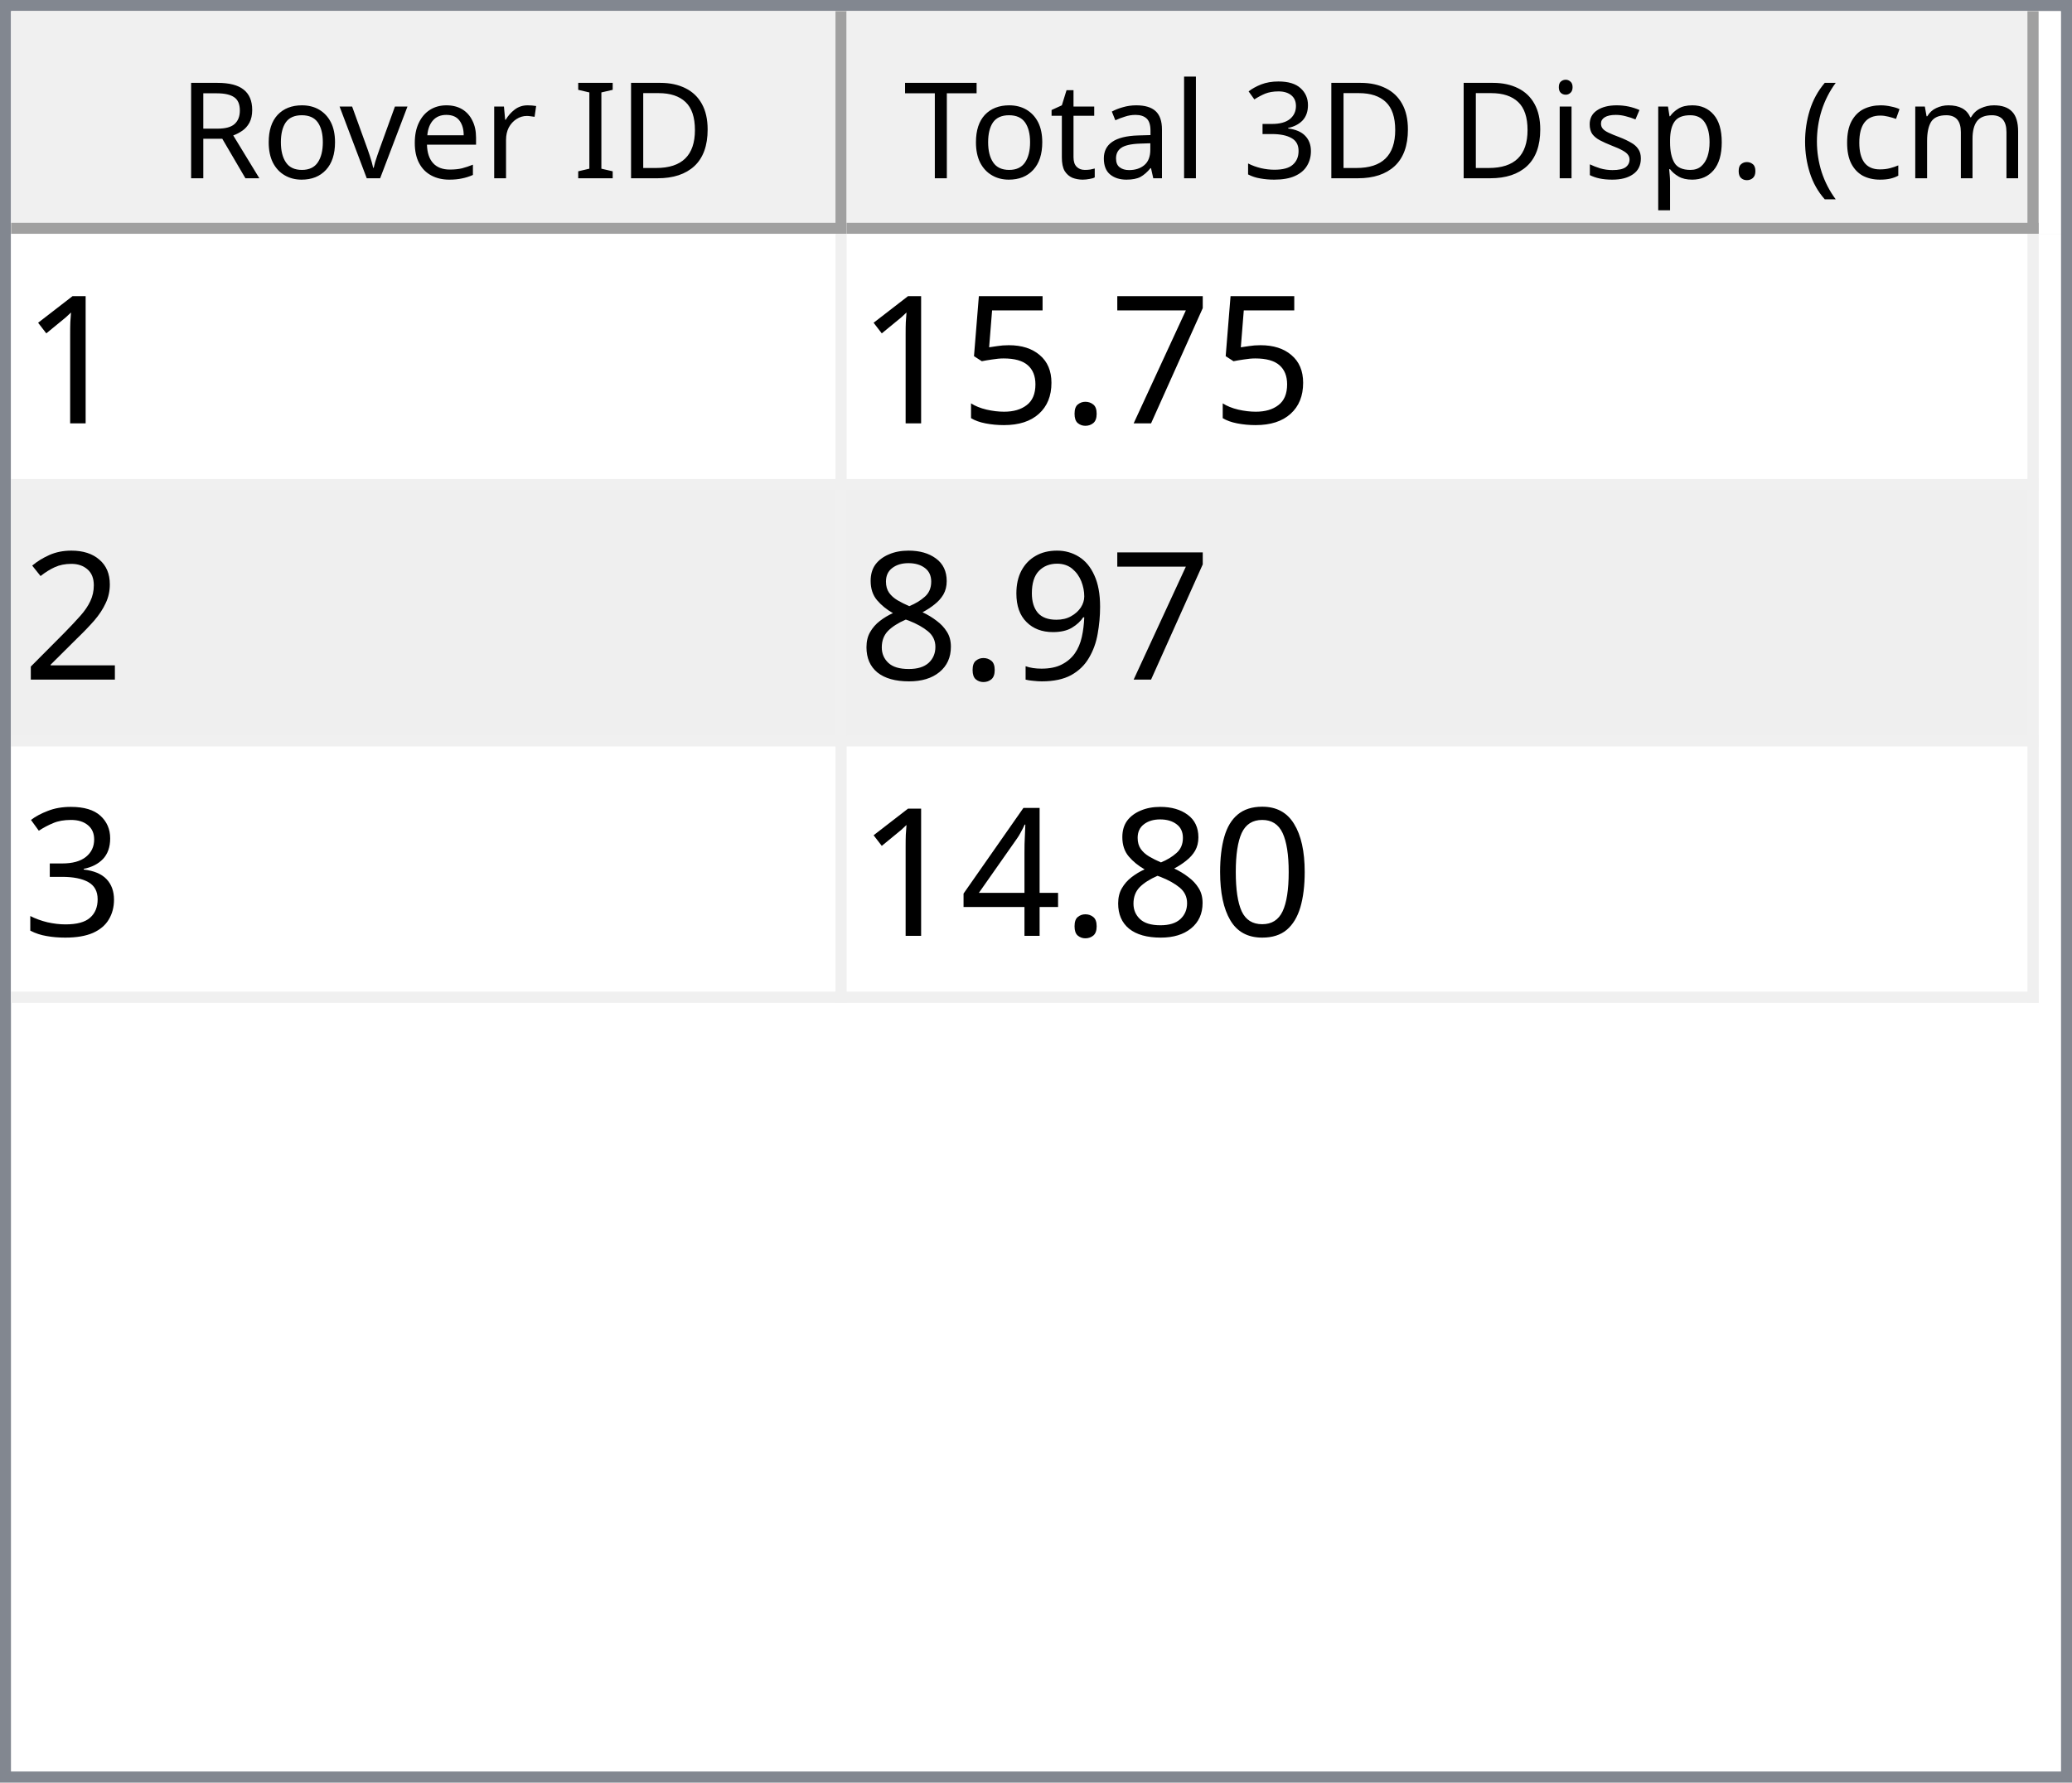
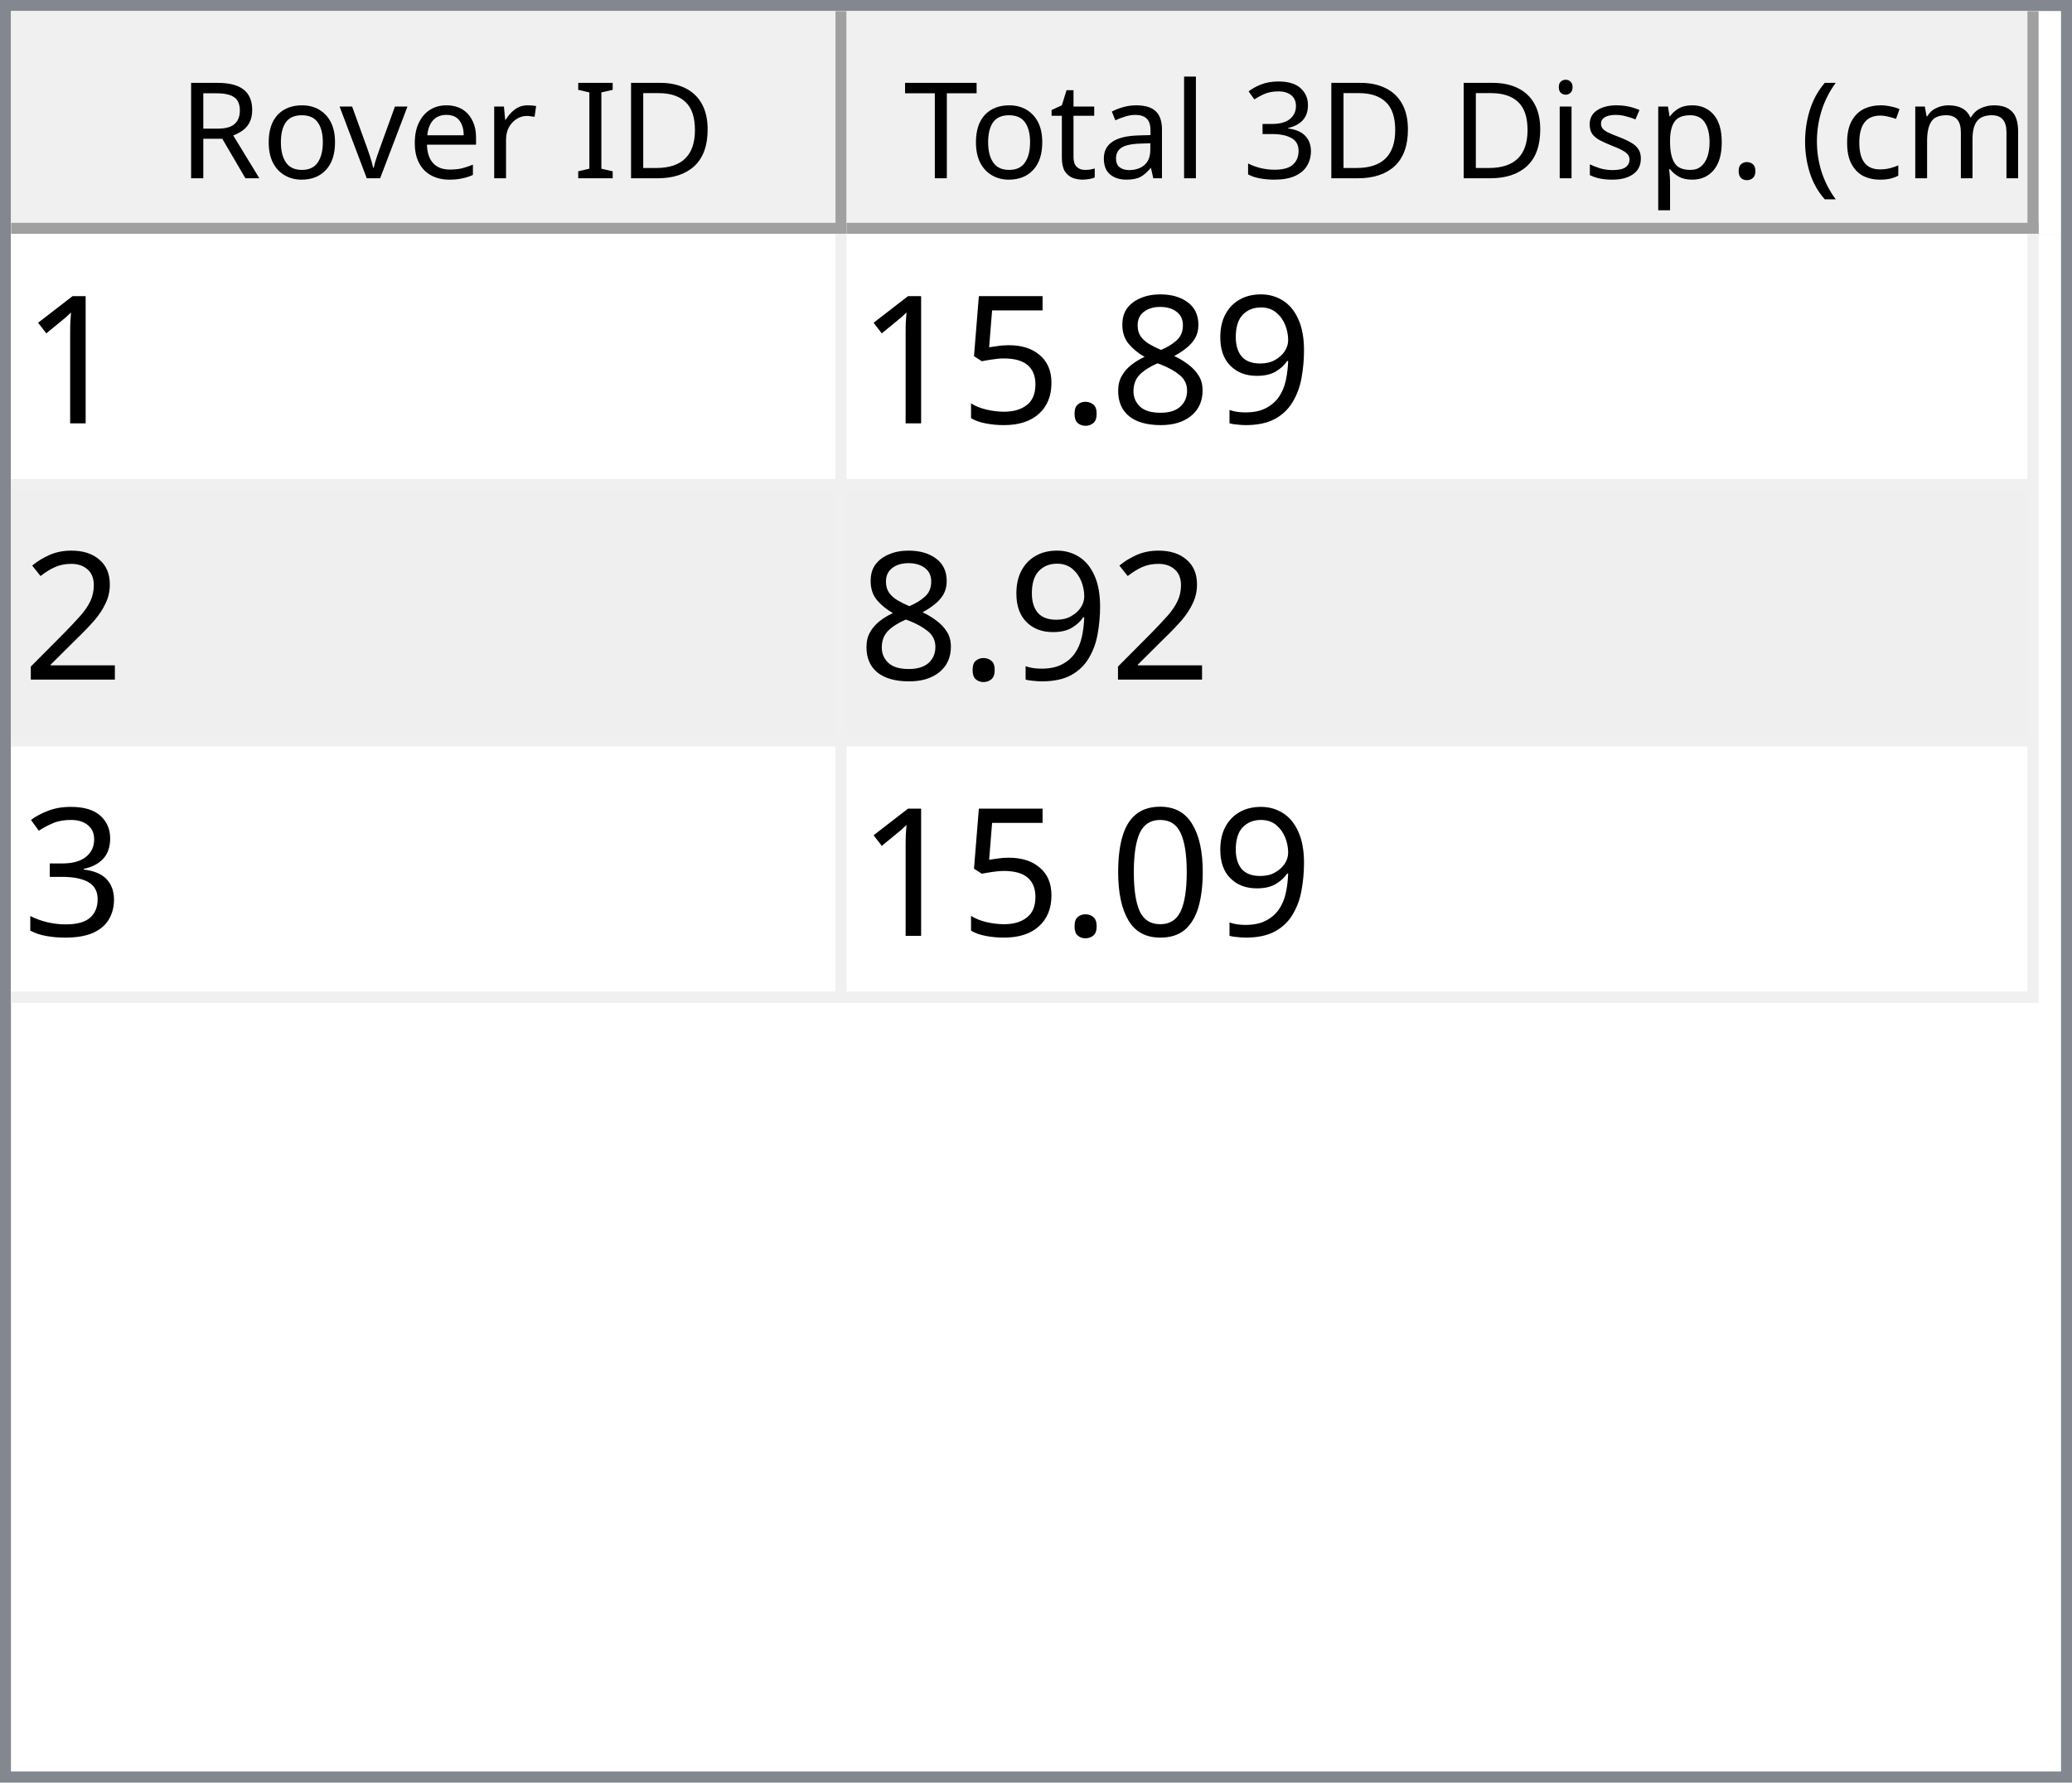
<svg xmlns="http://www.w3.org/2000/svg" style="fill-opacity:1; color-rendering:auto; color-interpolation:auto; text-rendering:auto; stroke:black; stroke-linecap:square; stroke-miterlimit:10; shape-rendering:auto; stroke-opacity:1; fill:black; stroke-dasharray:none; font-weight:normal; stroke-width:1; font-family:'Dialog'; font-style:normal; stroke-linejoin:miter; font-size:12px; stroke-dashoffset:0; image-rendering:auto;" width="186" height="160">
  <defs id="genericDefs" />
  <g>
    <defs id="defs1">
      <clipPath clipPathUnits="userSpaceOnUse" id="clipPath1">
        <path d="M0 0 L186 0 L186 160 L0 160 L0 0 Z" />
      </clipPath>
      <clipPath clipPathUnits="userSpaceOnUse" id="clipPath2">
        <path d="M0 0 L0 160 L186 160 L186 0 Z" />
      </clipPath>
      <clipPath clipPathUnits="userSpaceOnUse" id="clipPath3">
        <path d="M0 0 L0 20 L184 20 L184 0 Z" />
      </clipPath>
      <clipPath clipPathUnits="userSpaceOnUse" id="clipPath4">
        <path d="M0 0 L0 20 L75 20 L75 0 Z" />
      </clipPath>
      <clipPath clipPathUnits="userSpaceOnUse" id="clipPath5">
        <path d="M1 1 L1 19 L74 19 L74 1 Z" />
      </clipPath>
      <clipPath clipPathUnits="userSpaceOnUse" id="clipPath6">
        <path d="M0 0 L0 18 L73 18 L73 0 Z" />
      </clipPath>
      <clipPath clipPathUnits="userSpaceOnUse" id="clipPath7">
        <path d="M-0.5 -0.5 L-0.5 19.5 L74.5 19.5 L74.5 -0.5 Z" />
      </clipPath>
      <clipPath clipPathUnits="userSpaceOnUse" id="clipPath8">
        <path d="M0 0 L0 20 L107 20 L107 0 Z" />
      </clipPath>
      <clipPath clipPathUnits="userSpaceOnUse" id="clipPath9">
        <path d="M1 1 L1 19 L106 19 L106 1 Z" />
      </clipPath>
      <clipPath clipPathUnits="userSpaceOnUse" id="clipPath10">
        <path d="M0 0 L0 18 L105 18 L105 0 Z" />
      </clipPath>
      <clipPath clipPathUnits="userSpaceOnUse" id="clipPath11">
        <path d="M-0.5 -0.5 L-0.5 19.5 L106.5 19.5 L106.5 -0.5 Z" />
      </clipPath>
      <clipPath clipPathUnits="userSpaceOnUse" id="clipPath12">
        <path d="M0 0 L0 138 L184 138 L184 0 Z" />
      </clipPath>
      <clipPath clipPathUnits="userSpaceOnUse" id="clipPath13">
        <path d="M0 0 L0 69 L182 69 L182 0 Z" />
      </clipPath>
      <clipPath clipPathUnits="userSpaceOnUse" id="clipPath14">
        <path d="M-0.5 -0.5 L-0.5 68.5 L181.5 68.5 L181.5 -0.5 Z" />
      </clipPath>
      <clipPath clipPathUnits="userSpaceOnUse" id="clipPath15">
        <path d="M0 0 L0 22 L74 22 L74 0 Z" />
      </clipPath>
      <clipPath clipPathUnits="userSpaceOnUse" id="clipPath16">
        <path d="M0 0 L0 22 L106 22 L106 0 Z" />
      </clipPath>
      <font horiz-adv-x="64.551" id="font1">
        <font-face ascent="107.91" descent="25.098" units-per-em="100" style="font-style:normal; font-family:Segoe UI; font-weight:normal;" />
        <missing-glyph horiz-adv-x="64.551" d="M8.109 0 L8.109 68.266 L56.453 68.266 L56.453 0 L8.109 0 ZM15.328 7.234 L49.219 7.234 L49.219 61.031 L15.328 61.031 L15.328 7.234 Z" />
        <glyph unicode="D" horiz-adv-x="70.117" d="M9.188 0 L9.188 70.016 L28.516 70.016 Q65.531 70.016 65.531 35.891 Q65.531 19.672 55.25 9.836 Q44.969 0 27.734 0 L9.188 0 ZM17.391 62.594 L17.391 7.422 L27.828 7.422 Q41.609 7.422 49.273 14.797 Q56.938 22.172 56.938 35.688 Q56.938 62.594 28.328 62.594 L17.391 62.594 Z" />
        <glyph unicode="I" horiz-adv-x="26.611" d="M17.391 0 L9.188 0 L9.188 70.016 L17.391 70.016 L17.391 0 Z" />
        <glyph unicode=" " horiz-adv-x="27.393" d="" />
        <glyph unicode="r" horiz-adv-x="34.766" d="M34.188 41.891 Q32.078 43.5 28.125 43.5 Q23 43.5 19.555 38.672 Q16.109 33.844 16.109 25.484 L16.109 0 L8.109 0 L8.109 50 L16.109 50 L16.109 39.703 L16.312 39.703 Q18.016 44.969 21.531 47.922 Q25.047 50.875 29.391 50.875 Q32.516 50.875 34.188 50.203 L34.188 41.891 Z" />
        <glyph unicode="e" horiz-adv-x="52.295" d="M48.297 23 L12.984 23 Q13.188 14.656 17.484 10.109 Q21.781 5.562 29.297 5.562 Q37.75 5.562 44.828 11.141 L44.828 3.609 Q38.234 -1.172 27.391 -1.172 Q16.797 -1.172 10.742 5.641 Q4.688 12.453 4.688 24.812 Q4.688 36.469 11.305 43.82 Q17.922 51.172 27.734 51.172 Q37.547 51.172 42.922 44.828 Q48.297 38.484 48.297 27.203 L48.297 23 ZM40.094 29.781 Q40.047 36.719 36.75 40.578 Q33.453 44.438 27.594 44.438 Q21.922 44.438 17.969 40.383 Q14.016 36.328 13.094 29.781 L40.094 29.781 Z" />
        <glyph unicode="v" horiz-adv-x="47.9" d="M47.406 50 L27.484 0 L19.625 0 L0.688 50 L9.469 50 L22.172 13.672 Q23.578 9.672 23.922 6.688 L24.125 6.688 Q24.609 10.453 25.688 13.484 L38.969 50 L47.406 50 Z" />
        <glyph unicode="o" horiz-adv-x="58.594" d="M29 -1.172 Q17.922 -1.172 11.305 5.836 Q4.688 12.844 4.688 24.422 Q4.688 37.016 11.57 44.094 Q18.453 51.172 30.172 51.172 Q41.359 51.172 47.633 44.289 Q53.906 37.406 53.906 25.203 Q53.906 13.234 47.141 6.031 Q40.375 -1.172 29 -1.172 ZM29.594 44.438 Q21.875 44.438 17.383 39.188 Q12.891 33.938 12.891 24.703 Q12.891 15.828 17.43 10.695 Q21.969 5.562 29.594 5.562 Q37.359 5.562 41.531 10.594 Q45.703 15.625 45.703 24.906 Q45.703 34.281 41.531 39.359 Q37.359 44.438 29.594 44.438 Z" />
        <glyph unicode="R" horiz-adv-x="59.814" d="M59.375 0 L49.609 0 L37.891 19.625 Q36.281 22.359 34.766 24.289 Q33.25 26.219 31.664 27.438 Q30.078 28.656 28.25 29.219 Q26.422 29.781 24.125 29.781 L17.391 29.781 L17.391 0 L9.188 0 L9.188 70.016 L30.078 70.016 Q34.672 70.016 38.555 68.867 Q42.438 67.719 45.289 65.375 Q48.141 63.031 49.758 59.547 Q51.375 56.062 51.375 51.375 Q51.375 47.703 50.273 44.656 Q49.172 41.609 47.148 39.211 Q45.125 36.812 42.266 35.133 Q39.406 33.453 35.844 32.516 L35.844 32.328 Q37.594 31.547 38.891 30.547 Q40.188 29.547 41.359 28.18 Q42.531 26.812 43.68 25.078 Q44.828 23.344 46.234 21.047 L59.375 0 ZM17.391 62.594 L17.391 37.203 L28.516 37.203 Q31.594 37.203 34.203 38.133 Q36.812 39.062 38.719 40.797 Q40.625 42.531 41.703 45.047 Q42.781 47.562 42.781 50.688 Q42.781 56.297 39.141 59.445 Q35.5 62.594 28.609 62.594 L17.391 62.594 Z" />
        <glyph unicode=")" horiz-adv-x="30.176" d="M8.297 -15.922 L1.172 -15.922 Q16.406 2.344 16.406 26.812 Q16.406 51.469 1.078 70.016 L8.297 70.016 Q23.531 52.156 23.531 26.703 Q23.531 1.375 8.297 -15.922 Z" />
        <glyph unicode="m" horiz-adv-x="86.133" d="M79.109 0 L71.094 0 L71.094 28.719 Q71.094 37.016 68.531 40.727 Q65.969 44.438 59.906 44.438 Q54.781 44.438 51.195 39.75 Q47.609 35.062 47.609 28.516 L47.609 0 L39.594 0 L39.594 29.688 Q39.594 44.438 28.219 44.438 Q22.953 44.438 19.531 40.016 Q16.109 35.594 16.109 28.516 L16.109 0 L8.109 0 L8.109 50 L16.109 50 L16.109 42.094 L16.312 42.094 Q21.625 51.172 31.844 51.172 Q36.969 51.172 40.773 48.312 Q44.578 45.453 46 40.828 Q51.562 51.172 62.594 51.172 Q79.109 51.172 79.109 30.812 L79.109 0 Z" />
        <glyph unicode="c" horiz-adv-x="46.191" d="M42.188 2.297 Q36.422 -1.172 28.516 -1.172 Q17.828 -1.172 11.258 5.789 Q4.688 12.75 4.688 23.828 Q4.688 36.188 11.766 43.68 Q18.844 51.172 30.672 51.172 Q37.25 51.172 42.281 48.734 L42.281 40.531 Q36.719 44.438 30.375 44.438 Q22.703 44.438 17.797 38.945 Q12.891 33.453 12.891 24.516 Q12.891 15.719 17.508 10.641 Q22.125 5.562 29.891 5.562 Q36.422 5.562 42.188 9.906 L42.188 2.297 Z" />
        <glyph unicode="(" horiz-adv-x="30.176" d="M29.109 -15.922 L21.969 -15.922 Q6.844 1.375 6.844 26.703 Q6.844 52.156 21.969 70.016 L29.203 70.016 Q13.875 51.469 13.875 26.812 Q13.875 2.344 29.109 -15.922 Z" />
        <glyph unicode="." horiz-adv-x="21.68" d="M10.891 -1.078 Q8.641 -1.078 7.055 0.539 Q5.469 2.156 5.469 4.391 Q5.469 6.641 7.055 8.273 Q8.641 9.906 10.891 9.906 Q13.188 9.906 14.797 8.273 Q16.406 6.641 16.406 4.391 Q16.406 2.156 14.797 0.539 Q13.188 -1.078 10.891 -1.078 Z" />
        <glyph unicode="p" horiz-adv-x="58.789" d="M16.312 7.234 L16.109 7.234 L16.109 -23 L8.109 -23 L8.109 50 L16.109 50 L16.109 41.219 L16.312 41.219 Q22.219 51.172 33.594 51.172 Q43.266 51.172 48.688 44.461 Q54.109 37.75 54.109 26.469 Q54.109 13.922 48 6.375 Q41.891 -1.172 31.297 -1.172 Q21.578 -1.172 16.312 7.234 ZM16.109 27.391 L16.109 20.406 Q16.109 14.203 20.141 9.883 Q24.172 5.562 30.375 5.562 Q37.641 5.562 41.773 11.133 Q45.906 16.703 45.906 26.609 Q45.906 34.969 42.047 39.703 Q38.188 44.438 31.594 44.438 Q24.609 44.438 20.359 39.578 Q16.109 34.719 16.109 27.391 Z" />
        <glyph unicode="s" horiz-adv-x="42.432" d="M5.078 1.812 L5.078 10.406 Q11.625 5.562 19.484 5.562 Q30.031 5.562 30.031 12.594 Q30.031 14.594 29.125 15.992 Q28.219 17.391 26.68 18.461 Q25.141 19.531 23.07 20.383 Q21 21.234 18.609 22.172 Q15.281 23.484 12.766 24.828 Q10.25 26.172 8.57 27.859 Q6.891 29.547 6.031 31.695 Q5.172 33.844 5.172 36.719 Q5.172 40.234 6.789 42.945 Q8.406 45.656 11.086 47.484 Q13.766 49.312 17.211 50.242 Q20.656 51.172 24.312 51.172 Q30.812 51.172 35.938 48.922 L35.938 40.828 Q30.422 44.438 23.25 44.438 Q21 44.438 19.195 43.922 Q17.391 43.406 16.094 42.477 Q14.797 41.547 14.086 40.258 Q13.375 38.969 13.375 37.406 Q13.375 35.453 14.086 34.133 Q14.797 32.812 16.164 31.789 Q17.531 30.766 19.484 29.938 Q21.438 29.109 23.922 28.125 Q27.25 26.859 29.883 25.516 Q32.516 24.172 34.375 22.484 Q36.234 20.797 37.234 18.602 Q38.234 16.406 38.234 13.375 Q38.234 9.672 36.602 6.938 Q34.969 4.203 32.234 2.398 Q29.5 0.594 25.93 -0.289 Q22.359 -1.172 18.453 -1.172 Q10.75 -1.172 5.078 1.812 Z" />
        <glyph unicode="i" horiz-adv-x="24.219" d="M12.203 62.703 Q10.062 62.703 8.547 64.164 Q7.031 65.625 7.031 67.875 Q7.031 70.125 8.547 71.609 Q10.062 73.094 12.203 73.094 Q14.406 73.094 15.945 71.609 Q17.484 70.125 17.484 67.875 Q17.484 65.719 15.945 64.211 Q14.406 62.703 12.203 62.703 ZM16.109 0 L8.109 0 L8.109 50 L16.109 50 L16.109 0 Z" />
        <glyph unicode="3" horiz-adv-x="53.906" d="M46.531 19.828 Q46.531 15.094 44.75 11.211 Q42.969 7.328 39.719 4.57 Q36.469 1.812 31.93 0.297 Q27.391 -1.219 21.922 -1.219 Q11.922 -1.219 6 2.594 L6 11.188 Q13.094 5.609 22.219 5.609 Q25.875 5.609 28.828 6.539 Q31.781 7.469 33.906 9.227 Q36.031 10.984 37.18 13.477 Q38.328 15.969 38.328 19.094 Q38.328 32.812 18.797 32.812 L12.984 32.812 L12.984 39.594 L18.5 39.594 Q35.797 39.594 35.797 52.484 Q35.797 64.406 22.609 64.406 Q15.188 64.406 8.688 59.422 L8.688 67.188 Q15.375 71.188 24.609 71.188 Q29 71.188 32.57 69.969 Q36.141 68.75 38.68 66.555 Q41.219 64.359 42.609 61.281 Q44 58.203 44 54.5 Q44 40.672 30.031 36.719 L30.031 36.531 Q33.594 36.141 36.625 34.797 Q39.656 33.453 41.852 31.305 Q44.047 29.156 45.289 26.25 Q46.531 23.344 46.531 19.828 Z" />
        <glyph unicode="l" horiz-adv-x="24.219" d="M16.109 0 L8.109 0 L8.109 74.031 L16.109 74.031 L16.109 0 Z" />
        <glyph unicode="a" horiz-adv-x="50.879" d="M43.891 0 L35.891 0 L35.891 7.812 L35.688 7.812 Q30.469 -1.172 20.312 -1.172 Q12.844 -1.172 8.617 2.781 Q4.391 6.734 4.391 13.281 Q4.391 27.297 20.906 29.594 L35.891 31.688 Q35.891 44.438 25.594 44.438 Q16.547 44.438 9.281 38.281 L9.281 46.484 Q16.656 51.172 26.266 51.172 Q43.891 51.172 43.891 32.516 L43.891 0 ZM35.891 25.297 L23.828 23.641 Q18.266 22.859 15.43 20.875 Q12.594 18.891 12.594 13.875 Q12.594 10.203 15.211 7.883 Q17.828 5.562 22.172 5.562 Q28.125 5.562 32.008 9.742 Q35.891 13.922 35.891 20.312 L35.891 25.297 Z" />
        <glyph unicode="t" horiz-adv-x="33.887" d="M31.297 0.484 Q28.469 -1.078 23.828 -1.078 Q10.688 -1.078 10.688 13.578 L10.688 43.172 L2.094 43.172 L2.094 50 L10.688 50 L10.688 62.203 L18.703 64.797 L18.703 50 L31.297 50 L31.297 43.172 L18.703 43.172 L18.703 14.984 Q18.703 9.969 20.414 7.82 Q22.125 5.672 26.078 5.672 Q29.109 5.672 31.297 7.328 L31.297 0.484 Z" />
        <glyph unicode="T" horiz-adv-x="52.393" d="M50.594 62.594 L30.375 62.594 L30.375 0 L22.172 0 L22.172 62.594 L2 62.594 L2 70.016 L50.594 70.016 L50.594 62.594 Z" />
      </font>
      <font horiz-adv-x="75.0" id="font2">
        <font-face ascent="100.537" descent="21.973" units-per-em="100" style="font-style:normal; font-family:sans-serif; font-weight:normal;" />
        <missing-glyph horiz-adv-x="75.0" d="M12.5 0 L12.5 62.5 L62.5 62.5 L62.5 0 L12.5 0 ZM14.062 1.562 L60.938 1.562 L60.938 60.938 L14.062 60.938 L14.062 1.562 Z" />
        <glyph unicode="1" horiz-adv-x="55.615" d="M37.25 0 L28.469 0 L28.469 56 Q25.297 52.984 20.141 49.953 Q14.984 46.922 10.891 45.406 L10.891 53.906 Q18.266 57.375 23.781 62.305 Q29.297 67.234 31.594 71.875 L37.25 71.875 L37.25 0 Z" />
-         <glyph unicode="7" horiz-adv-x="55.615" d="M4.734 62.203 L4.734 70.656 L51.078 70.656 L51.078 63.812 Q44.234 56.547 37.523 44.484 Q30.812 32.422 27.156 19.672 Q24.516 10.688 23.781 0 L14.75 0 Q14.891 8.453 18.062 20.414 Q21.234 32.375 27.172 43.484 Q33.109 54.594 39.797 62.203 L4.734 62.203 Z" />
+         <glyph unicode="9" horiz-adv-x="55.615" d="M5.469 16.547 L13.922 17.328 Q14.984 11.375 18.016 8.688 Q21.047 6 25.781 6 Q29.828 6 32.883 7.859 Q35.938 9.719 37.891 12.82 Q39.844 15.922 41.164 21.195 Q42.484 26.469 42.484 31.938 Q42.484 32.516 42.438 33.688 Q39.797 29.5 35.234 26.883 Q30.672 24.266 25.344 24.266 Q16.453 24.266 10.305 30.711 Q4.156 37.156 4.156 47.703 Q4.156 58.594 10.578 65.234 Q17 71.875 26.656 71.875 Q33.641 71.875 39.43 68.117 Q45.219 64.359 48.219 57.398 Q51.219 50.438 51.219 37.25 Q51.219 23.531 48.242 15.406 Q45.266 7.281 39.383 3.031 Q33.5 -1.219 25.594 -1.219 Q17.188 -1.219 11.867 3.445 Q6.547 8.109 5.469 16.547 ZM41.453 48.141 Q41.453 55.719 37.43 60.156 Q33.406 64.594 27.734 64.594 Q21.875 64.594 17.531 59.812 Q13.188 55.031 13.188 47.406 Q13.188 40.578 17.312 36.305 Q21.438 32.031 27.484 32.031 Q33.594 32.031 37.523 36.305 Q41.453 40.578 41.453 48.141 Z" />
+         <glyph unicode="8" horiz-adv-x="55.615" d="M17.672 38.812 Q12.203 40.828 9.57 44.539 Q6.938 48.25 6.938 53.422 Q6.938 61.234 12.555 66.555 Q18.172 71.875 27.484 71.875 Q36.859 71.875 42.578 66.43 Q48.297 60.984 48.297 53.172 Q48.297 48.188 45.68 44.508 Q43.062 40.828 37.75 38.812 Q44.344 36.672 47.781 31.883 Q51.219 27.094 51.219 20.453 Q51.219 11.281 44.727 5.031 Q38.234 -1.219 27.641 -1.219 Q17.047 -1.219 10.547 5.055 Q4.047 11.328 4.047 20.703 Q4.047 27.688 7.594 32.398 Q11.141 37.109 17.672 38.812 ZM15.922 53.719 Q15.922 48.641 19.195 45.414 Q22.469 42.188 27.688 42.188 Q32.766 42.188 36.016 45.383 Q39.266 48.578 39.266 53.219 Q39.266 58.062 35.914 61.359 Q32.562 64.656 27.594 64.656 Q22.562 64.656 19.242 61.43 Q15.922 58.203 15.922 53.719 ZM13.094 20.656 Q13.094 16.891 14.875 13.375 Q16.656 9.859 20.172 7.93 Q23.688 6 27.734 6 Q34.031 6 38.133 10.055 Q42.234 14.109 42.234 20.359 Q42.234 26.703 38.016 30.859 Q33.797 35.016 27.438 35.016 Q21.234 35.016 17.164 30.914 Q13.094 26.812 13.094 20.656 Z" />
        <glyph unicode="." horiz-adv-x="27.783" d="M9.078 0 L9.078 10.016 L19.094 10.016 L19.094 0 L9.078 0 Z" />
        <glyph unicode="5" horiz-adv-x="55.615" d="M4.156 18.75 L13.375 19.531 Q14.406 12.797 18.141 9.398 Q21.875 6 27.156 6 Q33.5 6 37.891 10.789 Q42.281 15.578 42.281 23.484 Q42.281 31 38.062 35.352 Q33.844 39.703 27 39.703 Q22.75 39.703 19.336 37.773 Q15.922 35.844 13.969 32.766 L5.719 33.844 L12.641 70.609 L48.25 70.609 L48.25 62.203 L19.672 62.203 L15.828 42.969 Q22.266 47.469 29.344 47.469 Q38.719 47.469 45.164 40.969 Q51.609 34.469 51.609 24.266 Q51.609 14.547 45.953 7.469 Q39.062 -1.219 27.156 -1.219 Q17.391 -1.219 11.211 4.25 Q5.031 9.719 4.156 18.75 Z" />
        <glyph unicode="2" horiz-adv-x="55.615" d="M50.344 8.453 L50.344 0 L3.031 0 Q2.938 3.172 4.047 6.109 Q5.859 10.938 9.836 15.625 Q13.812 20.312 21.344 26.469 Q33.016 36.031 37.117 41.625 Q41.219 47.219 41.219 52.203 Q41.219 57.422 37.477 61.008 Q33.734 64.594 27.734 64.594 Q21.391 64.594 17.578 60.789 Q13.766 56.984 13.719 50.25 L4.688 51.172 Q5.609 61.281 11.664 66.578 Q17.719 71.875 27.938 71.875 Q38.234 71.875 44.242 66.164 Q50.25 60.453 50.25 52 Q50.25 47.703 48.492 43.555 Q46.734 39.406 42.656 34.812 Q38.578 30.219 29.109 22.219 Q21.188 15.578 18.945 13.211 Q16.703 10.844 15.234 8.453 L50.344 8.453 Z" />
-         <glyph unicode="9" horiz-adv-x="55.615" d="M5.469 16.547 L13.922 17.328 Q14.984 11.375 18.016 8.688 Q21.047 6 25.781 6 Q29.828 6 32.883 7.859 Q35.938 9.719 37.891 12.82 Q39.844 15.922 41.164 21.195 Q42.484 26.469 42.484 31.938 Q42.484 32.516 42.438 33.688 Q39.797 29.5 35.234 26.883 Q30.672 24.266 25.344 24.266 Q16.453 24.266 10.305 30.711 Q4.156 37.156 4.156 47.703 Q4.156 58.594 10.578 65.234 Q17 71.875 26.656 71.875 Q33.641 71.875 39.43 68.117 Q45.219 64.359 48.219 57.398 Q51.219 50.438 51.219 37.25 Q51.219 23.531 48.242 15.406 Q45.266 7.281 39.383 3.031 Q33.5 -1.219 25.594 -1.219 Q17.188 -1.219 11.867 3.445 Q6.547 8.109 5.469 16.547 ZM41.453 48.141 Q41.453 55.719 37.43 60.156 Q33.406 64.594 27.734 64.594 Q21.875 64.594 17.531 59.812 Q13.188 55.031 13.188 47.406 Q13.188 40.578 17.312 36.305 Q21.438 32.031 27.484 32.031 Q33.594 32.031 37.523 36.305 Q41.453 40.578 41.453 48.141 Z" />
-         <glyph unicode="8" horiz-adv-x="55.615" d="M17.672 38.812 Q12.203 40.828 9.57 44.539 Q6.938 48.25 6.938 53.422 Q6.938 61.234 12.555 66.555 Q18.172 71.875 27.484 71.875 Q36.859 71.875 42.578 66.43 Q48.297 60.984 48.297 53.172 Q48.297 48.188 45.68 44.508 Q43.062 40.828 37.75 38.812 Q44.344 36.672 47.781 31.883 Q51.219 27.094 51.219 20.453 Q51.219 11.281 44.727 5.031 Q38.234 -1.219 27.641 -1.219 Q17.047 -1.219 10.547 5.055 Q4.047 11.328 4.047 20.703 Q4.047 27.688 7.594 32.398 Q11.141 37.109 17.672 38.812 ZM15.922 53.719 Q15.922 48.641 19.195 45.414 Q22.469 42.188 27.688 42.188 Q32.766 42.188 36.016 45.383 Q39.266 48.578 39.266 53.219 Q39.266 58.062 35.914 61.359 Q32.562 64.656 27.594 64.656 Q22.562 64.656 19.242 61.43 Q15.922 58.203 15.922 53.719 ZM13.094 20.656 Q13.094 16.891 14.875 13.375 Q16.656 9.859 20.172 7.93 Q23.688 6 27.734 6 Q34.031 6 38.133 10.055 Q42.234 14.109 42.234 20.359 Q42.234 26.703 38.016 30.859 Q33.797 35.016 27.438 35.016 Q21.234 35.016 17.164 30.914 Q13.094 26.812 13.094 20.656 Z" />
        <glyph unicode="3" horiz-adv-x="55.615" d="M4.203 18.891 L12.984 20.062 Q14.5 12.594 18.141 9.297 Q21.781 6 27 6 Q33.203 6 37.477 10.297 Q41.75 14.594 41.75 20.953 Q41.75 27 37.797 30.93 Q33.844 34.859 27.734 34.859 Q25.25 34.859 21.531 33.891 L22.516 41.609 Q23.391 41.5 23.922 41.5 Q29.547 41.5 34.039 44.43 Q38.531 47.359 38.531 53.469 Q38.531 58.297 35.258 61.477 Q31.984 64.656 26.812 64.656 Q21.688 64.656 18.266 61.43 Q14.844 58.203 13.875 51.766 L5.078 53.328 Q6.688 62.156 12.398 67.016 Q18.109 71.875 26.609 71.875 Q32.469 71.875 37.398 69.359 Q42.328 66.844 44.945 62.5 Q47.562 58.156 47.562 53.266 Q47.562 48.641 45.07 44.828 Q42.578 41.016 37.703 38.766 Q44.047 37.312 47.562 32.695 Q51.078 28.078 51.078 21.141 Q51.078 11.766 44.242 5.25 Q37.406 -1.266 26.953 -1.266 Q17.531 -1.266 11.305 4.352 Q5.078 9.969 4.203 18.891 Z" />
        <glyph unicode="0" horiz-adv-x="55.615" d="M4.156 35.297 Q4.156 48 6.766 55.742 Q9.375 63.484 14.523 67.68 Q19.672 71.875 27.484 71.875 Q33.25 71.875 37.594 69.555 Q41.938 67.234 44.773 62.867 Q47.609 58.5 49.219 52.227 Q50.828 45.953 50.828 35.297 Q50.828 22.703 48.242 14.969 Q45.656 7.234 40.508 3.008 Q35.359 -1.219 27.484 -1.219 Q17.141 -1.219 11.234 6.203 Q4.156 15.141 4.156 35.297 ZM13.188 35.297 Q13.188 17.672 17.312 11.836 Q21.438 6 27.484 6 Q33.547 6 37.672 11.859 Q41.797 17.719 41.797 35.297 Q41.797 52.984 37.672 58.789 Q33.547 64.594 27.391 64.594 Q21.344 64.594 17.719 59.469 Q13.188 52.938 13.188 35.297 Z" />
-         <glyph unicode="4" horiz-adv-x="55.615" d="M32.328 0 L32.328 17.141 L1.266 17.141 L1.266 25.203 L33.938 71.578 L41.109 71.578 L41.109 25.203 L50.781 25.203 L50.781 17.141 L41.109 17.141 L41.109 0 L32.328 0 ZM32.328 25.203 L32.328 57.469 L9.906 25.203 L32.328 25.203 Z" />
      </font>
    </defs>
    <g style="fill:white; stroke:white;">
      <rect x="0" y="0" width="186" style="clip-path:url(#clipPath1); stroke:none;" height="160" />
    </g>
    <g style="fill:white; text-rendering:optimizeSpeed; color-rendering:optimizeSpeed; image-rendering:optimizeSpeed; shape-rendering:crispEdges; stroke:white; color-interpolation:sRGB;">
      <rect x="0" width="186" height="160" y="0" style="stroke:none;" />
      <path style="stroke:none;" d="M0 160 L186 160 L186 0 L0 0 Z" />
    </g>
    <g style="fill:rgb(240,240,240); font-family:'Segoe UI'; stroke:rgb(240,240,240);">
      <rect x="0" y="0" width="186" style="clip-path:url(#clipPath2); stroke:none;" height="160" />
    </g>
    <g style="fill:rgb(130,135,144); font-family:'Segoe UI'; stroke:rgb(130,135,144);">
      <path d="M0 0 L186 0 L186 160 L0 160 L0 0 ZM1 1 L185 1 L185 159 L1 159 L1 1 Z" style="fill-rule:evenodd; clip-path:url(#clipPath2); stroke:none;" />
    </g>
    <g style="fill:white; font-family:'Segoe UI'; stroke:white;" transform="translate(1,1)">
      <rect x="0" y="0" width="184" style="clip-path:url(#clipPath3); stroke:none;" height="20" />
    </g>
    <g style="fill:rgb(240,240,240); font-family:'Segoe UI'; stroke:rgb(240,240,240);" transform="translate(1,1)">
      <rect x="0" y="0" width="75" style="clip-path:url(#clipPath4); stroke:none;" height="20" />
    </g>
    <g style="font-family:'Segoe UI';" transform="translate(2,2)">
      <text x="14" xml:space="preserve" y="14" style="clip-path:url(#clipPath6); stroke:none;">Rover ID</text>
    </g>
    <g style="fill:rgb(160,160,160); font-family:'Segoe UI'; stroke:rgb(160,160,160); stroke-linejoin:bevel;" transform="translate(1.5,1.5)">
      <line x1="74" x2="74" y1="0" style="fill:none; clip-path:url(#clipPath7);" y2="19" />
    </g>
    <g style="fill:rgb(160,160,160); font-family:'Segoe UI'; stroke:rgb(160,160,160); stroke-linejoin:bevel;" transform="matrix(1,0,0,1,1,1) translate(0.5,0.5)">
      <line x1="0" x2="74" y1="19" style="fill:none; clip-path:url(#clipPath7);" y2="19" />
    </g>
    <g style="fill:rgb(240,240,240); font-family:'Segoe UI'; stroke:rgb(240,240,240);" transform="translate(76,1)">
      <rect x="0" y="0" width="107" style="clip-path:url(#clipPath8); stroke:none;" height="20" />
    </g>
    <g style="font-family:'Segoe UI';" transform="translate(77,2)">
      <text x="1" xml:space="preserve" y="14" style="clip-path:url(#clipPath10); stroke:none;"> Total 3D Disp. (cm)</text>
    </g>
    <g style="fill:rgb(160,160,160); font-family:'Segoe UI'; stroke:rgb(160,160,160); stroke-linejoin:bevel;" transform="translate(76.5,1.5)">
      <line x1="106" x2="106" y1="0" style="fill:none; clip-path:url(#clipPath11);" y2="19" />
    </g>
    <g style="fill:rgb(160,160,160); font-family:'Segoe UI'; stroke:rgb(160,160,160); stroke-linejoin:bevel;" transform="matrix(1,0,0,1,76,1) translate(0.5,0.5)">
      <line x1="0" x2="106" y1="19" style="fill:none; clip-path:url(#clipPath11);" y2="19" />
    </g>
    <g style="fill:white; font-family:'Segoe UI'; stroke:white;" transform="translate(1,21)">
      <rect x="0" y="0" width="184" style="clip-path:url(#clipPath12); stroke:none;" height="138" />
    </g>
    <g style="fill:rgb(240,240,240); font-size:16px; font-family:sans-serif; stroke:rgb(240,240,240);" transform="translate(1,21)">
      <rect x="0" y="0" width="182" style="clip-path:url(#clipPath13); stroke:none;" height="69" />
      <line transform="translate(0.5,0.5)" x1="0" x2="181" y1="22" style="clip-path:url(#clipPath14); fill:none; stroke-linejoin:bevel;" y2="22" />
    </g>
    <g transform="matrix(1,0,0,1,1,21) translate(0.5,0.5)" style="fill:rgb(240,240,240); font-size:16px; font-family:sans-serif; stroke:rgb(240,240,240); stroke-linejoin:bevel;">
      <line x1="0" x2="181" y1="45" style="fill:none; clip-path:url(#clipPath14);" y2="45" />
    </g>
    <g transform="matrix(1,0,0,1,1,21) translate(0.5,0.5)" style="fill:rgb(240,240,240); font-size:16px; font-family:sans-serif; stroke:rgb(240,240,240); stroke-linejoin:bevel;">
      <line x1="0" x2="181" y1="68" style="fill:none; clip-path:url(#clipPath14);" y2="68" />
    </g>
    <g transform="matrix(1,0,0,1,1,21) translate(0.5,0.5)" style="fill:rgb(240,240,240); font-size:16px; font-family:sans-serif; stroke:rgb(240,240,240); stroke-linejoin:bevel;">
      <line x1="74" x2="74" y1="0" style="fill:none; clip-path:url(#clipPath14);" y2="68" />
    </g>
    <g transform="matrix(1,0,0,1,1,21) translate(0.5,0.5)" style="fill:rgb(240,240,240); font-size:16px; font-family:sans-serif; stroke:rgb(240,240,240); stroke-linejoin:bevel;">
      <line x1="181" x2="181" y1="0" style="fill:none; clip-path:url(#clipPath14);" y2="68" />
    </g>
    <g style="fill:white; font-size:16px; font-family:sans-serif; stroke:white;" transform="matrix(1,0,0,1,1,21)">
      <rect x="0" y="0" width="74" style="clip-path:url(#clipPath15); stroke:none;" height="22" />
      <text x="1" y="17" style="fill:black; clip-path:url(#clipPath15); stroke:none;" xml:space="preserve">1</text>
    </g>
    <g style="fill:white; font-size:16px; font-family:sans-serif; stroke:white;" transform="matrix(1,0,0,1,1,21) translate(75,0)">
      <rect x="0" y="0" width="106" style="clip-path:url(#clipPath16); stroke:none;" height="22" />
-       <text x="1" y="17" style="fill:black; clip-path:url(#clipPath16); stroke:none;" xml:space="preserve">15.75</text>
+       <text x="1" y="17" style="fill:black; clip-path:url(#clipPath16); stroke:none;" xml:space="preserve">15.89</text>
    </g>
    <g style="fill:rgb(239,239,239); font-size:16px; font-family:sans-serif; stroke:rgb(239,239,239);" transform="matrix(1,0,0,1,1,21) translate(0,23)">
      <rect x="0" y="0" width="74" style="clip-path:url(#clipPath15); stroke:none;" height="22" />
      <text x="1" y="17" style="fill:black; clip-path:url(#clipPath15); stroke:none;" xml:space="preserve">2</text>
    </g>
    <g style="fill:rgb(239,239,239); font-size:16px; font-family:sans-serif; stroke:rgb(239,239,239);" transform="matrix(1,0,0,1,1,21) translate(75,23)">
      <rect x="0" y="0" width="106" style="clip-path:url(#clipPath16); stroke:none;" height="22" />
-       <text x="1" y="17" style="fill:black; clip-path:url(#clipPath16); stroke:none;" xml:space="preserve">8.97</text>
+       <text x="1" y="17" style="fill:black; clip-path:url(#clipPath16); stroke:none;" xml:space="preserve">8.92</text>
    </g>
    <g style="fill:white; font-size:16px; font-family:sans-serif; stroke:white;" transform="matrix(1,0,0,1,1,21) translate(0,46)">
      <rect x="0" y="0" width="74" style="clip-path:url(#clipPath15); stroke:none;" height="22" />
      <text x="1" y="17" style="fill:black; clip-path:url(#clipPath15); stroke:none;" xml:space="preserve">3</text>
    </g>
    <g style="fill:white; font-size:16px; font-family:sans-serif; stroke:white;" transform="matrix(1,0,0,1,1,21) translate(75,46)">
      <rect x="0" y="0" width="106" style="clip-path:url(#clipPath16); stroke:none;" height="22" />
-       <text x="1" y="17" style="fill:black; clip-path:url(#clipPath16); stroke:none;" xml:space="preserve">14.80</text>
+       <text x="1" y="17" style="fill:black; clip-path:url(#clipPath16); stroke:none;" xml:space="preserve">15.09</text>
    </g>
  </g>
</svg>
